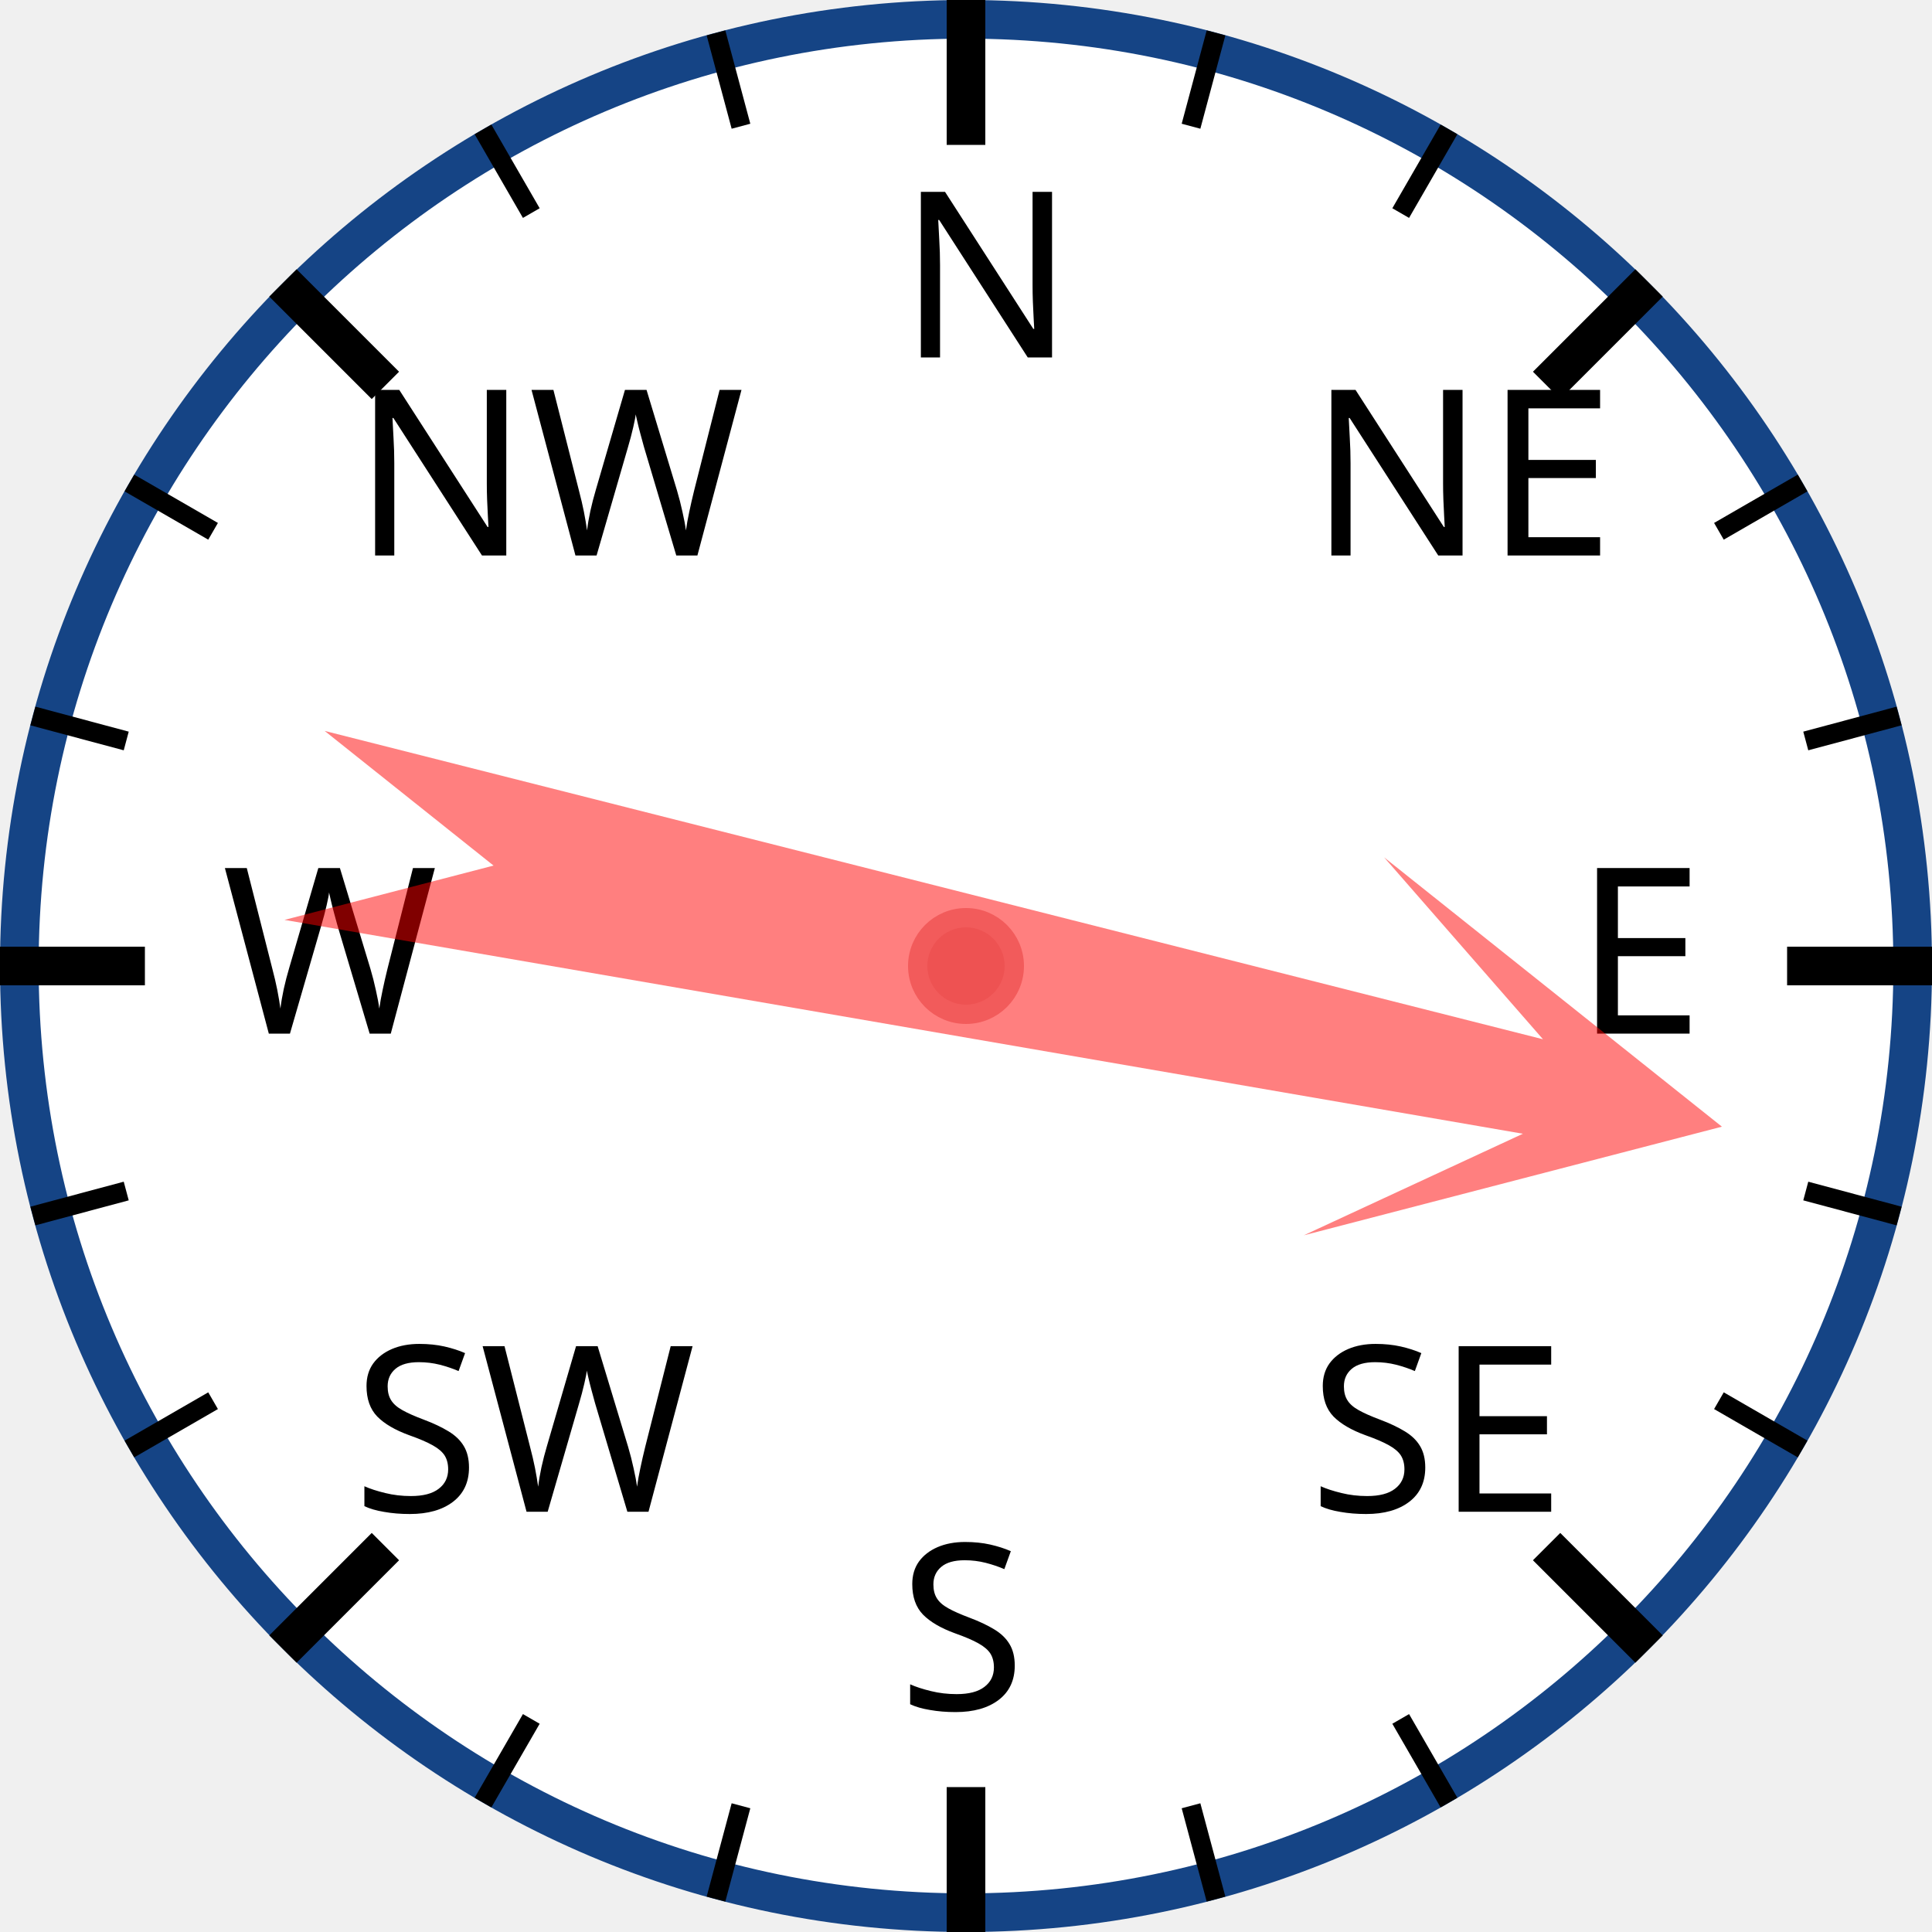
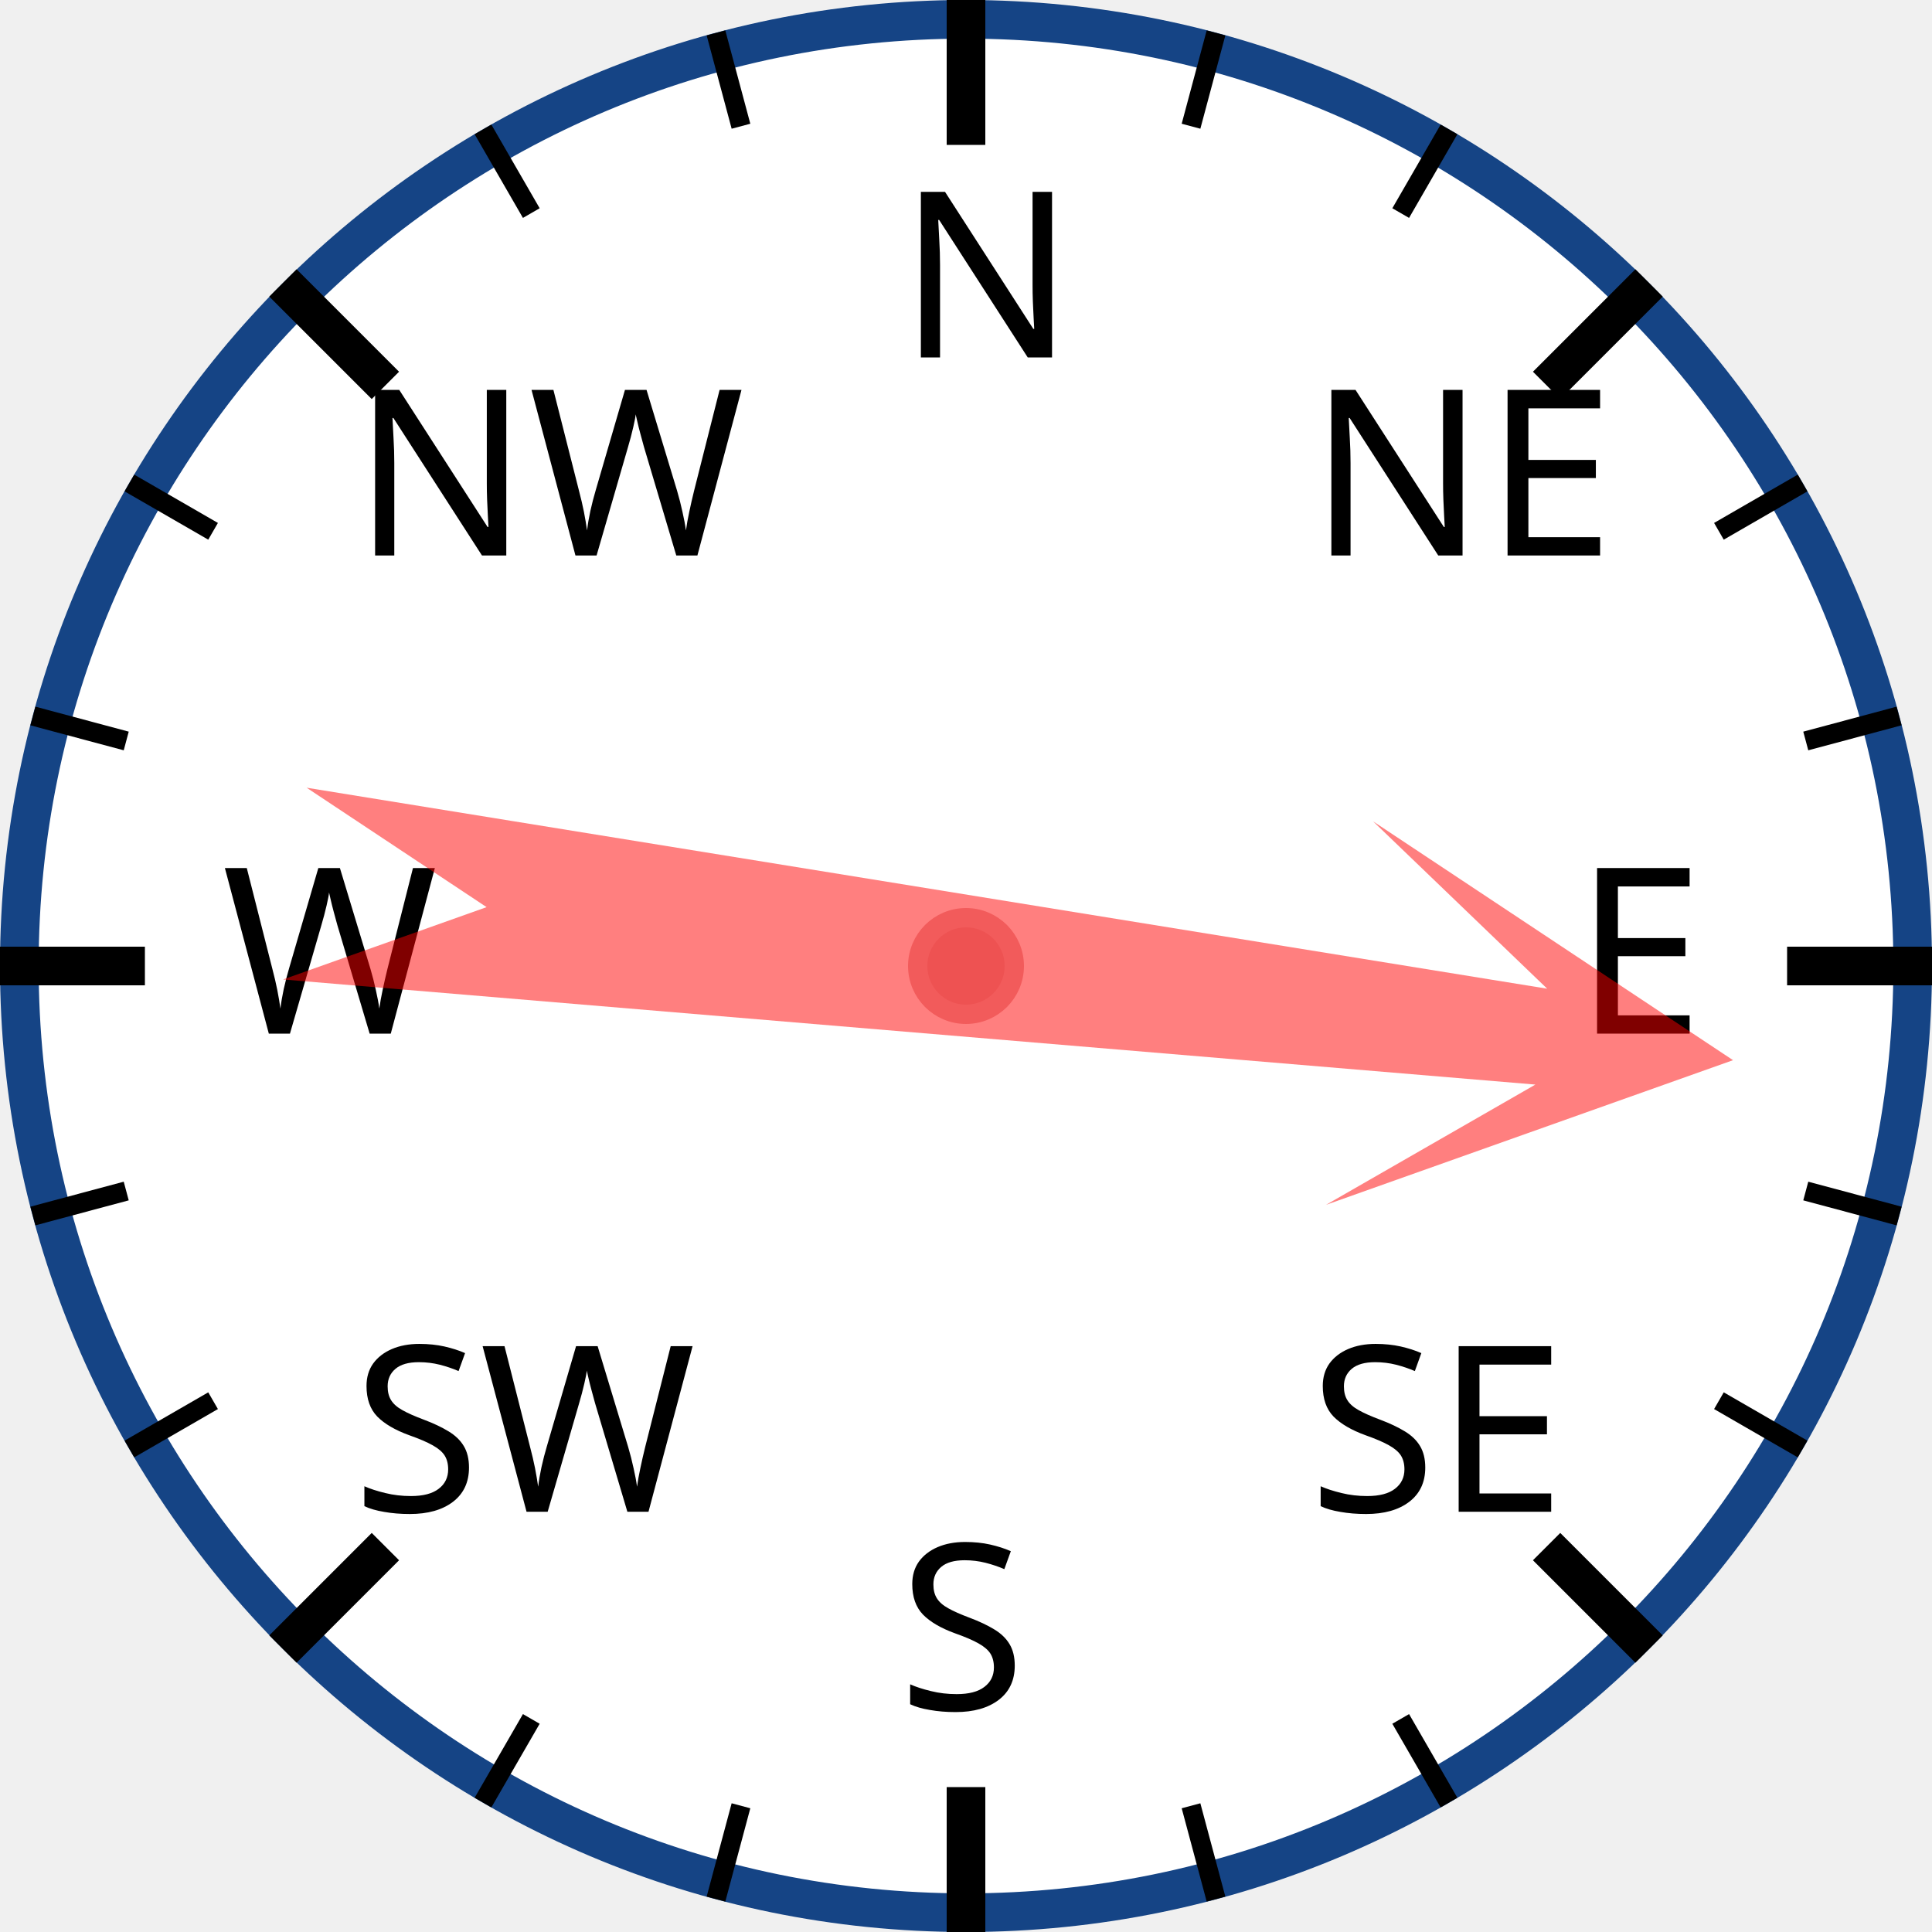
<svg xmlns="http://www.w3.org/2000/svg" width="120px" height="120px" viewBox="0 0 200 200">
  <circle cx="100" cy="100" r="98" style="fill: white; stroke: #154485; stroke-width: 4;" />
  <text x="93.0" y="37.0" style="font-family: sans-serif; font-size: 18pt;">N</text>
  <line x1="100.0" y1="0.0" x2="100.0" y2="15.0" style="stroke: black; stroke-width: 4;" />
  <line x1="74.118" y1="3.407" x2="76.706" y2="13.067" style="stroke: black; stroke-width: 2;" />
  <line x1="50" y1="13.397" x2="55" y2="22.058" style="stroke: black; stroke-width: 2;" />
  <text x="36.503" y="57.503" style="font-family: sans-serif; font-size: 18pt;">NW</text>
  <line x1="29.289" y1="29.289" x2="39.896" y2="39.896" style="stroke: black; stroke-width: 4;" />
  <line x1="13.397" y1="50" x2="22.058" y2="55" style="stroke: black; stroke-width: 2;" />
  <line x1="3.407" y1="74.118" x2="13.067" y2="76.706" style="stroke: black; stroke-width: 2;" />
  <text x="23.0" y="107.0" style="font-family: sans-serif; font-size: 18pt;">W</text>
  <line x1="0.0" y1="100.0" x2="15.0" y2="100.0" style="stroke: black; stroke-width: 4;" />
  <line x1="3.407" y1="125.882" x2="13.067" y2="123.294" style="stroke: black; stroke-width: 2;" />
  <line x1="13.397" y1="150" x2="22.058" y2="145" style="stroke: black; stroke-width: 2;" />
  <text x="36.503" y="156.497" style="font-family: sans-serif; font-size: 18pt;">SW</text>
  <line x1="29.289" y1="170.711" x2="39.896" y2="160.104" style="stroke: black; stroke-width: 4;" />
  <line x1="50" y1="186.603" x2="55" y2="177.942" style="stroke: black; stroke-width: 2;" />
  <line x1="74.118" y1="196.593" x2="76.706" y2="186.933" style="stroke: black; stroke-width: 2;" />
  <text x="93" y="177.0" style="font-family: sans-serif; font-size: 18pt;">S</text>
  <line x1="100" y1="200.0" x2="100" y2="185.0" style="stroke: black; stroke-width: 4;" />
  <line x1="125.882" y1="196.593" x2="123.294" y2="186.933" style="stroke: black; stroke-width: 2;" />
  <line x1="150.0" y1="186.603" x2="145.0" y2="177.942" style="stroke: black; stroke-width: 2;" />
  <text x="135.497" y="156.497" style="font-family: sans-serif; font-size: 18pt;">SE</text>
  <line x1="170.711" y1="170.711" x2="160.104" y2="160.104" style="stroke: black; stroke-width: 4;" />
  <line x1="186.603" y1="150" x2="177.942" y2="145" style="stroke: black; stroke-width: 2;" />
  <line x1="196.593" y1="125.882" x2="186.933" y2="123.294" style="stroke: black; stroke-width: 2;" />
  <text x="163.0" y="107" style="font-family: sans-serif; font-size: 18pt;">E</text>
  <line x1="200.0" y1="100" x2="185.0" y2="100" style="stroke: black; stroke-width: 4;" />
  <line x1="196.593" y1="74.118" x2="186.933" y2="76.706" style="stroke: black; stroke-width: 2;" />
  <line x1="186.603" y1="50" x2="177.942" y2="55" style="stroke: black; stroke-width: 2;" />
  <text x="135.497" y="57.503" style="font-family: sans-serif; font-size: 18pt;">NE</text>
  <line x1="170.711" y1="29.289" x2="160.104" y2="39.896" style="stroke: black; stroke-width: 4;" />
  <line x1="150" y1="13.397" x2="145" y2="22.058" style="stroke: black; stroke-width: 2;" />
  <line x1="125.882" y1="3.407" x2="123.294" y2="13.067" style="stroke: black; stroke-width: 2;" />
-   <polygon points="100 20 120 60 105 40 110 170 100 150 90 170 95 40 80 60" style="fill: red; fill-opacity: 0.5;" transform="rotate(102,100,100)" />
+   <polygon points="100 20 120 60 105 40 110 170 100 150 90 170 95 40 80 60" style="fill: red; fill-opacity: 0.5;" transform="rotate(97,100,100)" />
  <circle cx="100" cy="100" r="5" style="fill: #EE5252; stroke: #F25B5B; stroke-width: 2;" />
</svg>
